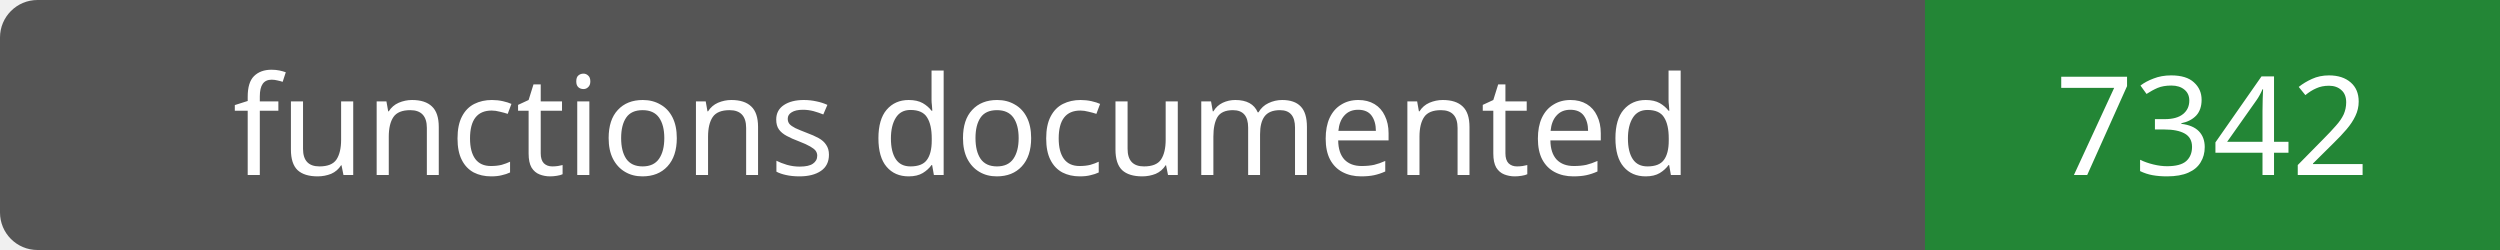
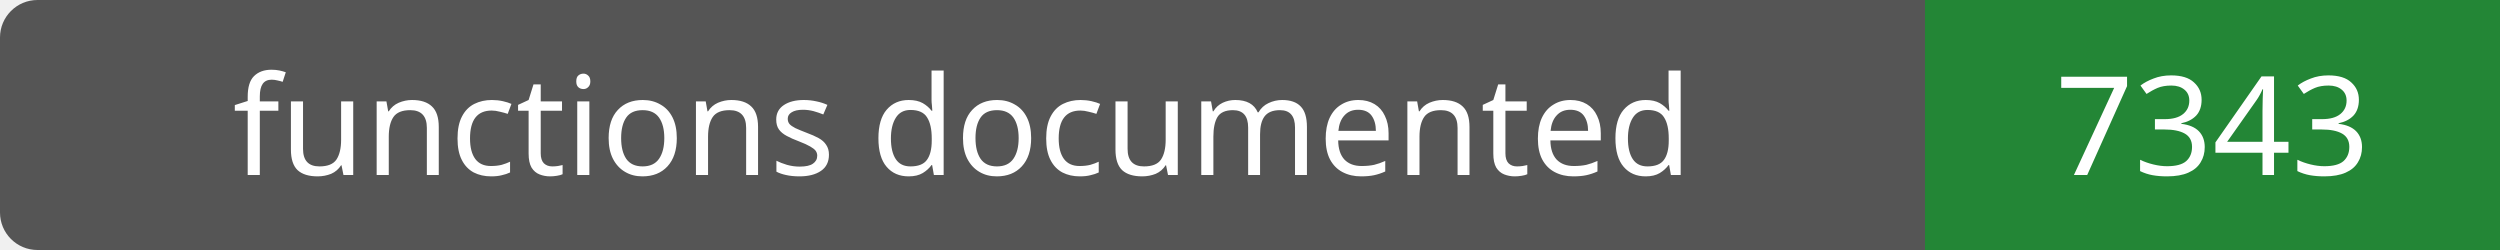
- <svg xmlns="http://www.w3.org/2000/svg" width="200" height="20" role="img" aria-label="functions documented: 7342">
+ <svg xmlns="http://www.w3.org/2000/svg" width="200" height="20" role="img" aria-label="functions documented: 7343">
  <rect width="200" height="20" rx="3" fill="#555" />
  <path fill="#238636" d="M154 0h46v20H154z" />
  <g fill="#fff" text-anchor="middle" font-family="Verdana,sans-serif" font-size="11">
    <text x="77.0" y="14">functions documented</text>
-     <text x="177.0" y="14">7342</text>
+     <text x="177.0" y="14">7343</text>
  </g>
</svg>
